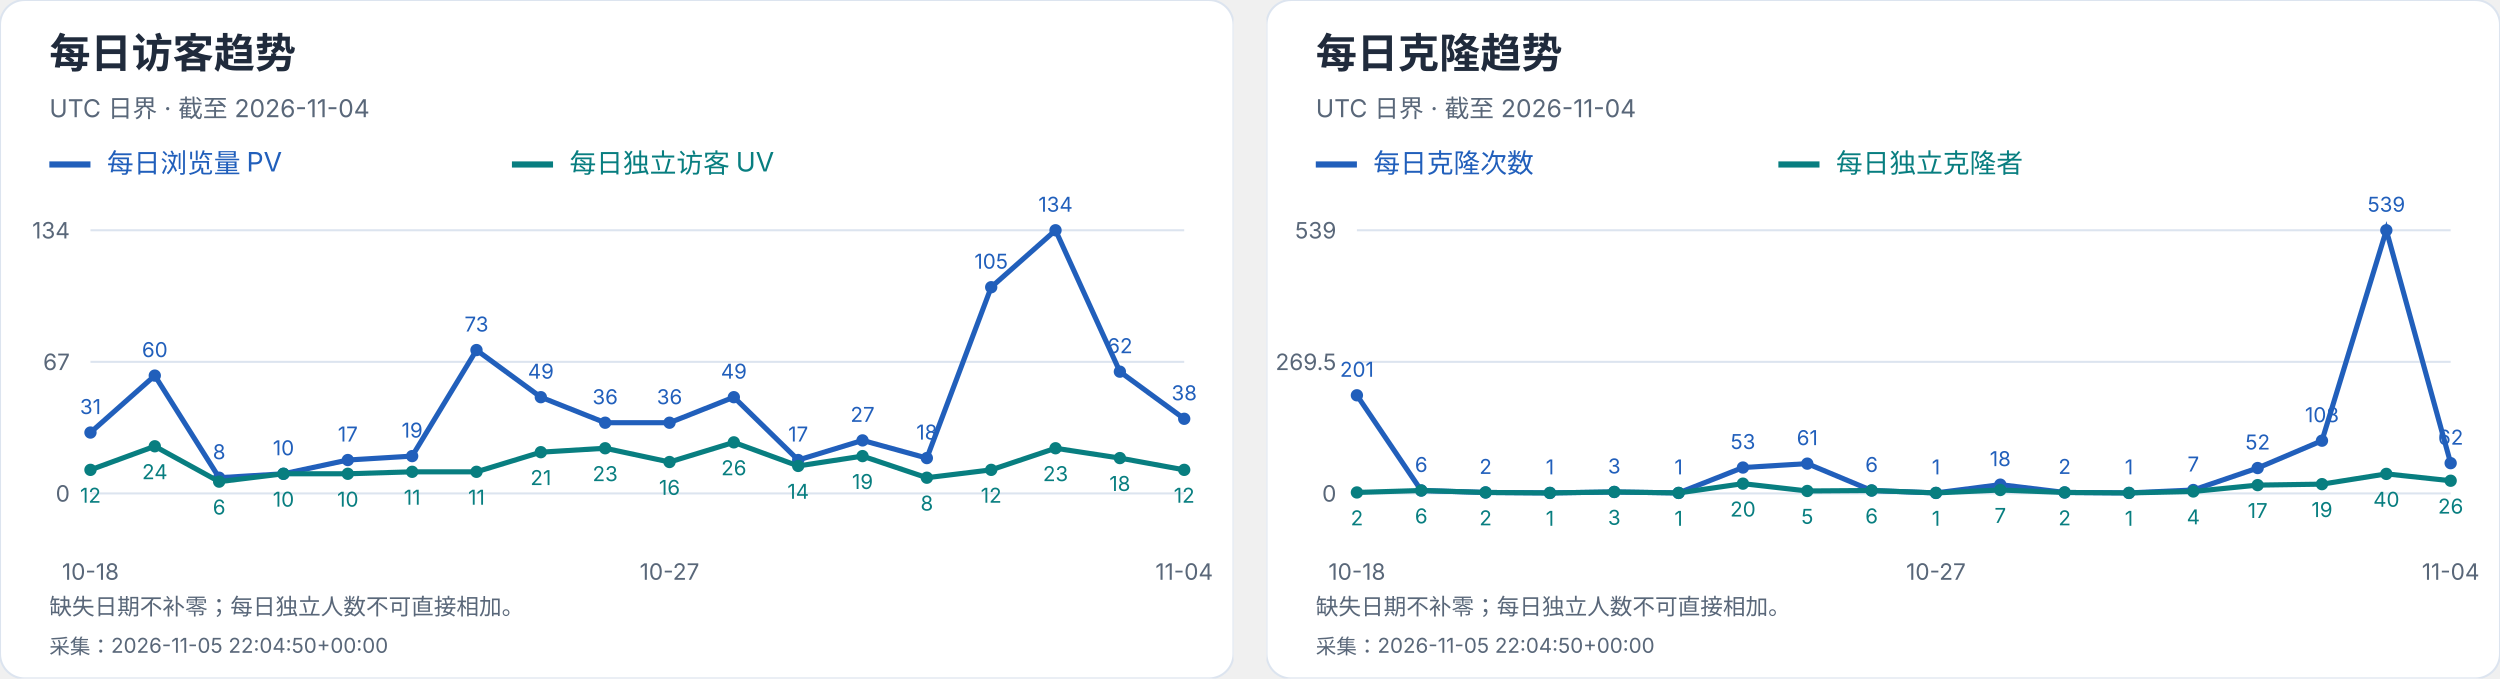
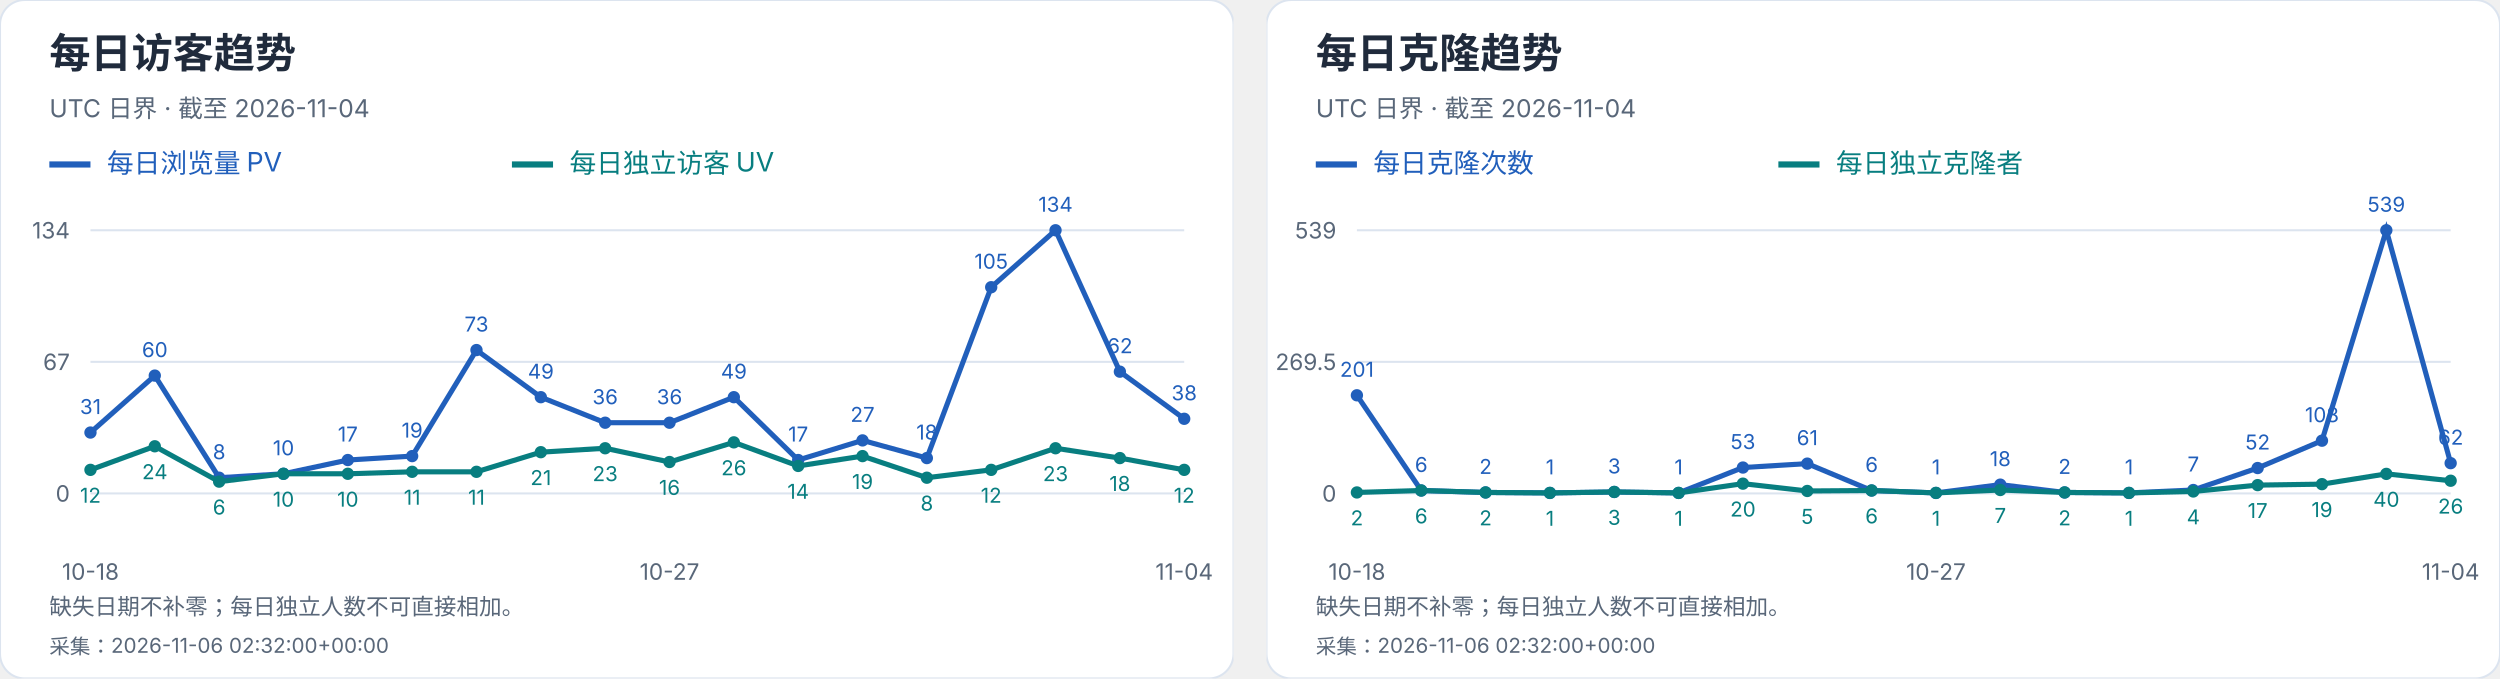
<svg xmlns="http://www.w3.org/2000/svg" width="1216" height="330" viewBox="0 0 1216 330" role="img" aria-label="每日访客及克隆趋势">
  <svg width="600" height="330" viewBox="0 0 600 330" role="img" aria-label="每日访客趋势">
    <style>text{font-family:-apple-system,BlinkMacSystemFont,"Segoe UI","PingFang SC","Microsoft YaHei",sans-serif;font-variant-numeric:tabular-nums}</style>
    <rect width="600" height="330" rx="12" fill="white" stroke="#dce4ef" />
    <text x="24" y="33" font-size="20" fill="#202b3c" font-weight="650" text-anchor="start">每日访客趋势</text>
    <text x="24" y="57" font-size="12" fill="#596779" font-weight="400" text-anchor="start">UTC 日界 · 截至 2026-11-04</text>
    <path d="M24 80h20" stroke="#215fbb" stroke-width="3" />
    <text x="52" y="84" font-size="13" fill="#215fbb" font-weight="400" text-anchor="start">每日浏览量 PV</text>
    <path d="M249 80h20" stroke="#087e80" stroke-width="3" />
    <text x="277" y="84" font-size="13" fill="#087e80" font-weight="400" text-anchor="start">每日独立访客 UV</text>
    <path d="M44 240.0H576" stroke="#dce4ef" />
    <text x="34" y="244.0" font-size="11" fill="#596779" font-weight="400" text-anchor="end">0</text>
    <path d="M44 176.0H576" stroke="#dce4ef" />
    <text x="34" y="180.0" font-size="11" fill="#596779" font-weight="400" text-anchor="end">67</text>
    <path d="M44 112.0H576" stroke="#dce4ef" />
    <text x="34" y="116.0" font-size="11" fill="#596779" font-weight="400" text-anchor="end">134</text>
    <circle cx="44.00" cy="210.39" r="3" fill="#215fbb" />
    <text x="44.0" y="201.39" font-size="10" fill="#215fbb" font-weight="400" text-anchor="middle">31</text>
    <circle cx="75.29" cy="182.69" r="3" fill="#215fbb" />
    <text x="75.29" y="173.69" font-size="10" fill="#215fbb" font-weight="400" text-anchor="middle">60</text>
    <circle cx="106.59" cy="232.36" r="3" fill="#215fbb" />
    <text x="106.59" y="223.36" font-size="10" fill="#215fbb" font-weight="400" text-anchor="middle">8</text>
    <circle cx="137.88" cy="230.45" r="3" fill="#215fbb" />
    <text x="137.88" y="221.45" font-size="10" fill="#215fbb" font-weight="400" text-anchor="middle">10</text>
    <circle cx="169.18" cy="223.76" r="3" fill="#215fbb" />
    <text x="169.18" y="214.76" font-size="10" fill="#215fbb" font-weight="400" text-anchor="middle">17</text>
    <circle cx="200.47" cy="221.85" r="3" fill="#215fbb" />
    <text x="200.47" y="212.85" font-size="10" fill="#215fbb" font-weight="400" text-anchor="middle">19</text>
    <circle cx="231.76" cy="170.27" r="3" fill="#215fbb" />
    <text x="231.76" y="161.27" font-size="10" fill="#215fbb" font-weight="400" text-anchor="middle">73</text>
    <circle cx="263.06" cy="193.19" r="3" fill="#215fbb" />
    <text x="263.06" y="184.19" font-size="10" fill="#215fbb" font-weight="400" text-anchor="middle">49</text>
    <circle cx="294.35" cy="205.61" r="3" fill="#215fbb" />
    <text x="294.35" y="196.61" font-size="10" fill="#215fbb" font-weight="400" text-anchor="middle">36</text>
    <circle cx="325.65" cy="205.61" r="3" fill="#215fbb" />
    <text x="325.65" y="196.61" font-size="10" fill="#215fbb" font-weight="400" text-anchor="middle">36</text>
    <circle cx="356.94" cy="193.19" r="3" fill="#215fbb" />
    <text x="356.94" y="184.19" font-size="10" fill="#215fbb" font-weight="400" text-anchor="middle">49</text>
    <circle cx="388.24" cy="223.76" r="3" fill="#215fbb" />
    <text x="388.24" y="214.76" font-size="10" fill="#215fbb" font-weight="400" text-anchor="middle">17</text>
    <circle cx="419.53" cy="214.21" r="3" fill="#215fbb" />
    <text x="419.53" y="205.21" font-size="10" fill="#215fbb" font-weight="400" text-anchor="middle">27</text>
    <circle cx="450.82" cy="222.81" r="3" fill="#215fbb" />
    <text x="450.82" y="213.81" font-size="10" fill="#215fbb" font-weight="400" text-anchor="middle">18</text>
    <circle cx="482.12" cy="139.70" r="3" fill="#215fbb" />
    <text x="482.12" y="130.7" font-size="10" fill="#215fbb" font-weight="400" text-anchor="middle">105</text>
    <circle cx="513.41" cy="112.00" r="3" fill="#215fbb" />
    <text x="513.41" y="103.0" font-size="10" fill="#215fbb" font-weight="400" text-anchor="middle">134</text>
    <circle cx="544.71" cy="180.78" r="3" fill="#215fbb" />
    <text x="544.71" y="171.78" font-size="10" fill="#215fbb" font-weight="400" text-anchor="middle">62</text>
    <circle cx="576.00" cy="203.70" r="3" fill="#215fbb" />
    <text x="576.0" y="194.7" font-size="10" fill="#215fbb" font-weight="400" text-anchor="middle">38</text>
    <polyline points="44.00,210.39 75.29,182.69 106.59,232.36 137.88,230.45 169.18,223.76 200.47,221.85 231.76,170.27 263.06,193.19 294.35,205.61 325.65,205.61 356.94,193.19 388.24,223.76 419.53,214.21 450.82,222.81 482.12,139.70 513.41,112.00 544.71,180.78 576.00,203.70" fill="none" stroke="#215fbb" stroke-width="2.5" />
    <circle cx="44.00" cy="228.54" r="3" fill="#087e80" />
    <text x="44.0" y="244.54" font-size="10" fill="#087e80" font-weight="400" text-anchor="middle">12</text>
    <circle cx="75.29" cy="217.07" r="3" fill="#087e80" />
    <text x="75.29" y="233.07" font-size="10" fill="#087e80" font-weight="400" text-anchor="middle">24</text>
    <circle cx="106.59" cy="234.27" r="3" fill="#087e80" />
    <text x="106.59" y="250.27" font-size="10" fill="#087e80" font-weight="400" text-anchor="middle">6</text>
    <circle cx="137.88" cy="230.45" r="3" fill="#087e80" />
    <text x="137.88" y="246.45" font-size="10" fill="#087e80" font-weight="400" text-anchor="middle">10</text>
    <circle cx="169.18" cy="230.45" r="3" fill="#087e80" />
    <text x="169.18" y="246.45" font-size="10" fill="#087e80" font-weight="400" text-anchor="middle">10</text>
    <circle cx="200.47" cy="229.49" r="3" fill="#087e80" />
    <text x="200.47" y="245.49" font-size="10" fill="#087e80" font-weight="400" text-anchor="middle">11</text>
    <circle cx="231.76" cy="229.49" r="3" fill="#087e80" />
    <text x="231.76" y="245.49" font-size="10" fill="#087e80" font-weight="400" text-anchor="middle">11</text>
    <circle cx="263.06" cy="219.94" r="3" fill="#087e80" />
    <text x="263.06" y="235.94" font-size="10" fill="#087e80" font-weight="400" text-anchor="middle">21</text>
    <circle cx="294.35" cy="218.03" r="3" fill="#087e80" />
    <text x="294.35" y="234.03" font-size="10" fill="#087e80" font-weight="400" text-anchor="middle">23</text>
    <circle cx="325.65" cy="224.72" r="3" fill="#087e80" />
    <text x="325.65" y="240.72" font-size="10" fill="#087e80" font-weight="400" text-anchor="middle">16</text>
    <circle cx="356.94" cy="215.16" r="3" fill="#087e80" />
    <text x="356.94" y="231.16" font-size="10" fill="#087e80" font-weight="400" text-anchor="middle">26</text>
    <circle cx="388.24" cy="226.63" r="3" fill="#087e80" />
    <text x="388.24" y="242.63" font-size="10" fill="#087e80" font-weight="400" text-anchor="middle">14</text>
    <circle cx="419.53" cy="221.85" r="3" fill="#087e80" />
    <text x="419.53" y="237.85" font-size="10" fill="#087e80" font-weight="400" text-anchor="middle">19</text>
    <circle cx="450.82" cy="232.36" r="3" fill="#087e80" />
    <text x="450.82" y="248.36" font-size="10" fill="#087e80" font-weight="400" text-anchor="middle">8</text>
    <circle cx="482.12" cy="228.54" r="3" fill="#087e80" />
    <text x="482.12" y="244.54" font-size="10" fill="#087e80" font-weight="400" text-anchor="middle">12</text>
    <circle cx="513.41" cy="218.03" r="3" fill="#087e80" />
    <text x="513.41" y="234.03" font-size="10" fill="#087e80" font-weight="400" text-anchor="middle">23</text>
    <circle cx="544.71" cy="222.81" r="3" fill="#087e80" />
    <text x="544.71" y="238.81" font-size="10" fill="#087e80" font-weight="400" text-anchor="middle">18</text>
    <circle cx="576.00" cy="228.54" r="3" fill="#087e80" />
    <text x="576.0" y="244.54" font-size="10" fill="#087e80" font-weight="400" text-anchor="middle">12</text>
    <polyline points="44.00,228.54 75.29,217.07 106.59,234.27 137.88,230.45 169.18,230.45 200.47,229.49 231.76,229.49 263.06,219.94 294.35,218.03 325.65,224.72 356.94,215.16 388.24,226.63 419.53,221.85 450.82,232.36 482.12,228.54 513.41,218.03 544.71,222.81 576.00,228.54" fill="none" stroke="#087e80" stroke-width="2.5" />
    <text x="44.0" y="282" font-size="11" fill="#596779" font-weight="400" text-anchor="middle">10-18</text>
    <text x="325.647" y="282" font-size="11" fill="#596779" font-weight="400" text-anchor="middle">10-27</text>
    <text x="576.0" y="282" font-size="11" fill="#596779" font-weight="400" text-anchor="middle">11-04</text>
    <text x="24" y="299" font-size="11" fill="#596779" font-weight="400" text-anchor="start">缺失日期不补零；每日独立人数不可直接相加。</text>
-     <text x="24" y="318" font-size="10" fill="#596779" font-weight="400" text-anchor="start">采集：2026-11-05 22:04:50+00:00</text>
+     <text x="24" y="318" font-size="10" fill="#596779" font-weight="400" text-anchor="start">采集：2026-11-06 02:32:00+00:00</text>
  </svg>
  <svg x="616" y="0" width="600" height="330" viewBox="0 0 600 330" role="img" aria-label="每日克隆趋势">
    <style>text{font-family:-apple-system,BlinkMacSystemFont,"Segoe UI","PingFang SC","Microsoft YaHei",sans-serif;font-variant-numeric:tabular-nums}</style>
    <rect width="600" height="330" rx="12" fill="white" stroke="#dce4ef" />
    <text x="24" y="33" font-size="20" fill="#202b3c" font-weight="650" text-anchor="start">每日克隆趋势</text>
    <text x="24" y="57" font-size="12" fill="#596779" font-weight="400" text-anchor="start">UTC 日界 · 截至 2026-11-04</text>
    <path d="M24 80h20" stroke="#215fbb" stroke-width="3" />
    <text x="52" y="84" font-size="13" fill="#215fbb" font-weight="400" text-anchor="start">每日克隆次数</text>
    <path d="M249 80h20" stroke="#087e80" stroke-width="3" />
    <text x="277" y="84" font-size="13" fill="#087e80" font-weight="400" text-anchor="start">每日独立克隆者</text>
    <path d="M44 240.0H576" stroke="#dce4ef" />
    <text x="34" y="244.0" font-size="11" fill="#596779" font-weight="400" text-anchor="end">0</text>
    <path d="M44 176.0H576" stroke="#dce4ef" />
    <text x="34" y="180.0" font-size="11" fill="#596779" font-weight="400" text-anchor="end">269.5</text>
    <path d="M44 112.0H576" stroke="#dce4ef" />
    <text x="34" y="116.0" font-size="11" fill="#596779" font-weight="400" text-anchor="end">539</text>
    <circle cx="44.00" cy="192.27" r="3" fill="#215fbb" />
    <text x="44.0" y="183.27" font-size="10" fill="#215fbb" font-weight="400" text-anchor="middle">201</text>
    <circle cx="75.29" cy="238.58" r="3" fill="#215fbb" />
    <text x="75.29" y="229.58" font-size="10" fill="#215fbb" font-weight="400" text-anchor="middle">6</text>
    <circle cx="106.59" cy="239.53" r="3" fill="#215fbb" />
    <text x="106.59" y="230.53" font-size="10" fill="#215fbb" font-weight="400" text-anchor="middle">2</text>
    <circle cx="137.88" cy="239.76" r="3" fill="#215fbb" />
    <text x="137.88" y="230.76" font-size="10" fill="#215fbb" font-weight="400" text-anchor="middle">1</text>
    <circle cx="169.18" cy="239.29" r="3" fill="#215fbb" />
    <text x="169.18" y="230.29" font-size="10" fill="#215fbb" font-weight="400" text-anchor="middle">3</text>
    <circle cx="200.47" cy="239.76" r="3" fill="#215fbb" />
    <text x="200.47" y="230.76" font-size="10" fill="#215fbb" font-weight="400" text-anchor="middle">1</text>
    <circle cx="231.76" cy="227.41" r="3" fill="#215fbb" />
    <text x="231.76" y="218.41" font-size="10" fill="#215fbb" font-weight="400" text-anchor="middle">53</text>
    <circle cx="263.06" cy="225.51" r="3" fill="#215fbb" />
    <text x="263.06" y="216.51" font-size="10" fill="#215fbb" font-weight="400" text-anchor="middle">61</text>
    <circle cx="294.35" cy="238.58" r="3" fill="#215fbb" />
    <text x="294.35" y="229.58" font-size="10" fill="#215fbb" font-weight="400" text-anchor="middle">6</text>
    <circle cx="325.65" cy="239.76" r="3" fill="#215fbb" />
    <text x="325.65" y="230.76" font-size="10" fill="#215fbb" font-weight="400" text-anchor="middle">1</text>
    <circle cx="356.94" cy="235.73" r="3" fill="#215fbb" />
    <text x="356.94" y="226.73" font-size="10" fill="#215fbb" font-weight="400" text-anchor="middle">18</text>
    <circle cx="388.24" cy="239.53" r="3" fill="#215fbb" />
    <text x="388.24" y="230.53" font-size="10" fill="#215fbb" font-weight="400" text-anchor="middle">2</text>
    <circle cx="419.53" cy="239.76" r="3" fill="#215fbb" />
    <text x="419.53" y="230.76" font-size="10" fill="#215fbb" font-weight="400" text-anchor="middle">1</text>
    <circle cx="450.82" cy="238.34" r="3" fill="#215fbb" />
    <text x="450.82" y="229.34" font-size="10" fill="#215fbb" font-weight="400" text-anchor="middle">7</text>
    <circle cx="482.12" cy="227.65" r="3" fill="#215fbb" />
    <text x="482.12" y="218.65" font-size="10" fill="#215fbb" font-weight="400" text-anchor="middle">52</text>
    <circle cx="513.41" cy="214.35" r="3" fill="#215fbb" />
    <text x="513.41" y="205.35" font-size="10" fill="#215fbb" font-weight="400" text-anchor="middle">108</text>
    <circle cx="544.71" cy="112.00" r="3" fill="#215fbb" />
    <text x="544.71" y="103.0" font-size="10" fill="#215fbb" font-weight="400" text-anchor="middle">539</text>
    <circle cx="576.00" cy="225.28" r="3" fill="#215fbb" />
    <text x="576.0" y="216.28" font-size="10" fill="#215fbb" font-weight="400" text-anchor="middle">62</text>
    <polyline points="44.00,192.27 75.29,238.58 106.59,239.53 137.88,239.76 169.18,239.29 200.47,239.76 231.76,227.41 263.06,225.51 294.35,238.58 325.65,239.76 356.94,235.73 388.24,239.53 419.53,239.76 450.82,238.34 482.12,227.65 513.41,214.35 544.71,112.00 576.00,225.28" fill="none" stroke="#215fbb" stroke-width="2.5" />
    <circle cx="44.00" cy="239.53" r="3" fill="#087e80" />
    <text x="44.0" y="255.53" font-size="10" fill="#087e80" font-weight="400" text-anchor="middle">2</text>
    <circle cx="75.29" cy="238.58" r="3" fill="#087e80" />
    <text x="75.29" y="254.58" font-size="10" fill="#087e80" font-weight="400" text-anchor="middle">6</text>
    <circle cx="106.59" cy="239.53" r="3" fill="#087e80" />
    <text x="106.59" y="255.53" font-size="10" fill="#087e80" font-weight="400" text-anchor="middle">2</text>
    <circle cx="137.88" cy="239.76" r="3" fill="#087e80" />
    <text x="137.88" y="255.76" font-size="10" fill="#087e80" font-weight="400" text-anchor="middle">1</text>
    <circle cx="169.18" cy="239.29" r="3" fill="#087e80" />
    <text x="169.18" y="255.29" font-size="10" fill="#087e80" font-weight="400" text-anchor="middle">3</text>
    <circle cx="200.47" cy="239.76" r="3" fill="#087e80" />
    <text x="200.47" y="255.76" font-size="10" fill="#087e80" font-weight="400" text-anchor="middle">1</text>
    <circle cx="231.76" cy="235.25" r="3" fill="#087e80" />
    <text x="231.76" y="251.25" font-size="10" fill="#087e80" font-weight="400" text-anchor="middle">20</text>
    <circle cx="263.06" cy="238.81" r="3" fill="#087e80" />
    <text x="263.06" y="254.81" font-size="10" fill="#087e80" font-weight="400" text-anchor="middle">5</text>
    <circle cx="294.35" cy="238.58" r="3" fill="#087e80" />
    <text x="294.35" y="254.58" font-size="10" fill="#087e80" font-weight="400" text-anchor="middle">6</text>
    <circle cx="325.65" cy="239.76" r="3" fill="#087e80" />
    <text x="325.65" y="255.76" font-size="10" fill="#087e80" font-weight="400" text-anchor="middle">1</text>
    <circle cx="356.94" cy="238.34" r="3" fill="#087e80" />
    <text x="356.94" y="254.34" font-size="10" fill="#087e80" font-weight="400" text-anchor="middle">7</text>
    <circle cx="388.24" cy="239.53" r="3" fill="#087e80" />
    <text x="388.24" y="255.53" font-size="10" fill="#087e80" font-weight="400" text-anchor="middle">2</text>
    <circle cx="419.53" cy="239.76" r="3" fill="#087e80" />
    <text x="419.53" y="255.76" font-size="10" fill="#087e80" font-weight="400" text-anchor="middle">1</text>
    <circle cx="450.82" cy="239.05" r="3" fill="#087e80" />
    <text x="450.82" y="255.05" font-size="10" fill="#087e80" font-weight="400" text-anchor="middle">4</text>
    <circle cx="482.12" cy="235.96" r="3" fill="#087e80" />
    <text x="482.12" y="251.96" font-size="10" fill="#087e80" font-weight="400" text-anchor="middle">17</text>
    <circle cx="513.41" cy="235.49" r="3" fill="#087e80" />
    <text x="513.41" y="251.49" font-size="10" fill="#087e80" font-weight="400" text-anchor="middle">19</text>
    <circle cx="544.71" cy="230.50" r="3" fill="#087e80" />
    <text x="544.71" y="246.5" font-size="10" fill="#087e80" font-weight="400" text-anchor="middle">40</text>
    <circle cx="576.00" cy="233.83" r="3" fill="#087e80" />
    <text x="576.0" y="249.83" font-size="10" fill="#087e80" font-weight="400" text-anchor="middle">26</text>
    <polyline points="44.00,239.53 75.29,238.58 106.59,239.53 137.88,239.76 169.18,239.29 200.47,239.76 231.76,235.25 263.06,238.81 294.35,238.58 325.65,239.76 356.94,238.34 388.24,239.53 419.53,239.76 450.82,239.05 482.12,235.96 513.41,235.49 544.71,230.50 576.00,233.83" fill="none" stroke="#087e80" stroke-width="2.5" />
    <text x="44.0" y="282" font-size="11" fill="#596779" font-weight="400" text-anchor="middle">10-18</text>
    <text x="325.647" y="282" font-size="11" fill="#596779" font-weight="400" text-anchor="middle">10-27</text>
    <text x="576.0" y="282" font-size="11" fill="#596779" font-weight="400" text-anchor="middle">11-04</text>
    <text x="24" y="299" font-size="11" fill="#596779" font-weight="400" text-anchor="start">缺失日期不补零；每日独立人数不可直接相加。</text>
-     <text x="24" y="318" font-size="10" fill="#596779" font-weight="400" text-anchor="start">采集：2026-11-05 22:04:50+00:00</text>
+     <text x="24" y="318" font-size="10" fill="#596779" font-weight="400" text-anchor="start">采集：2026-11-06 02:32:00+00:00</text>
  </svg>
</svg>
